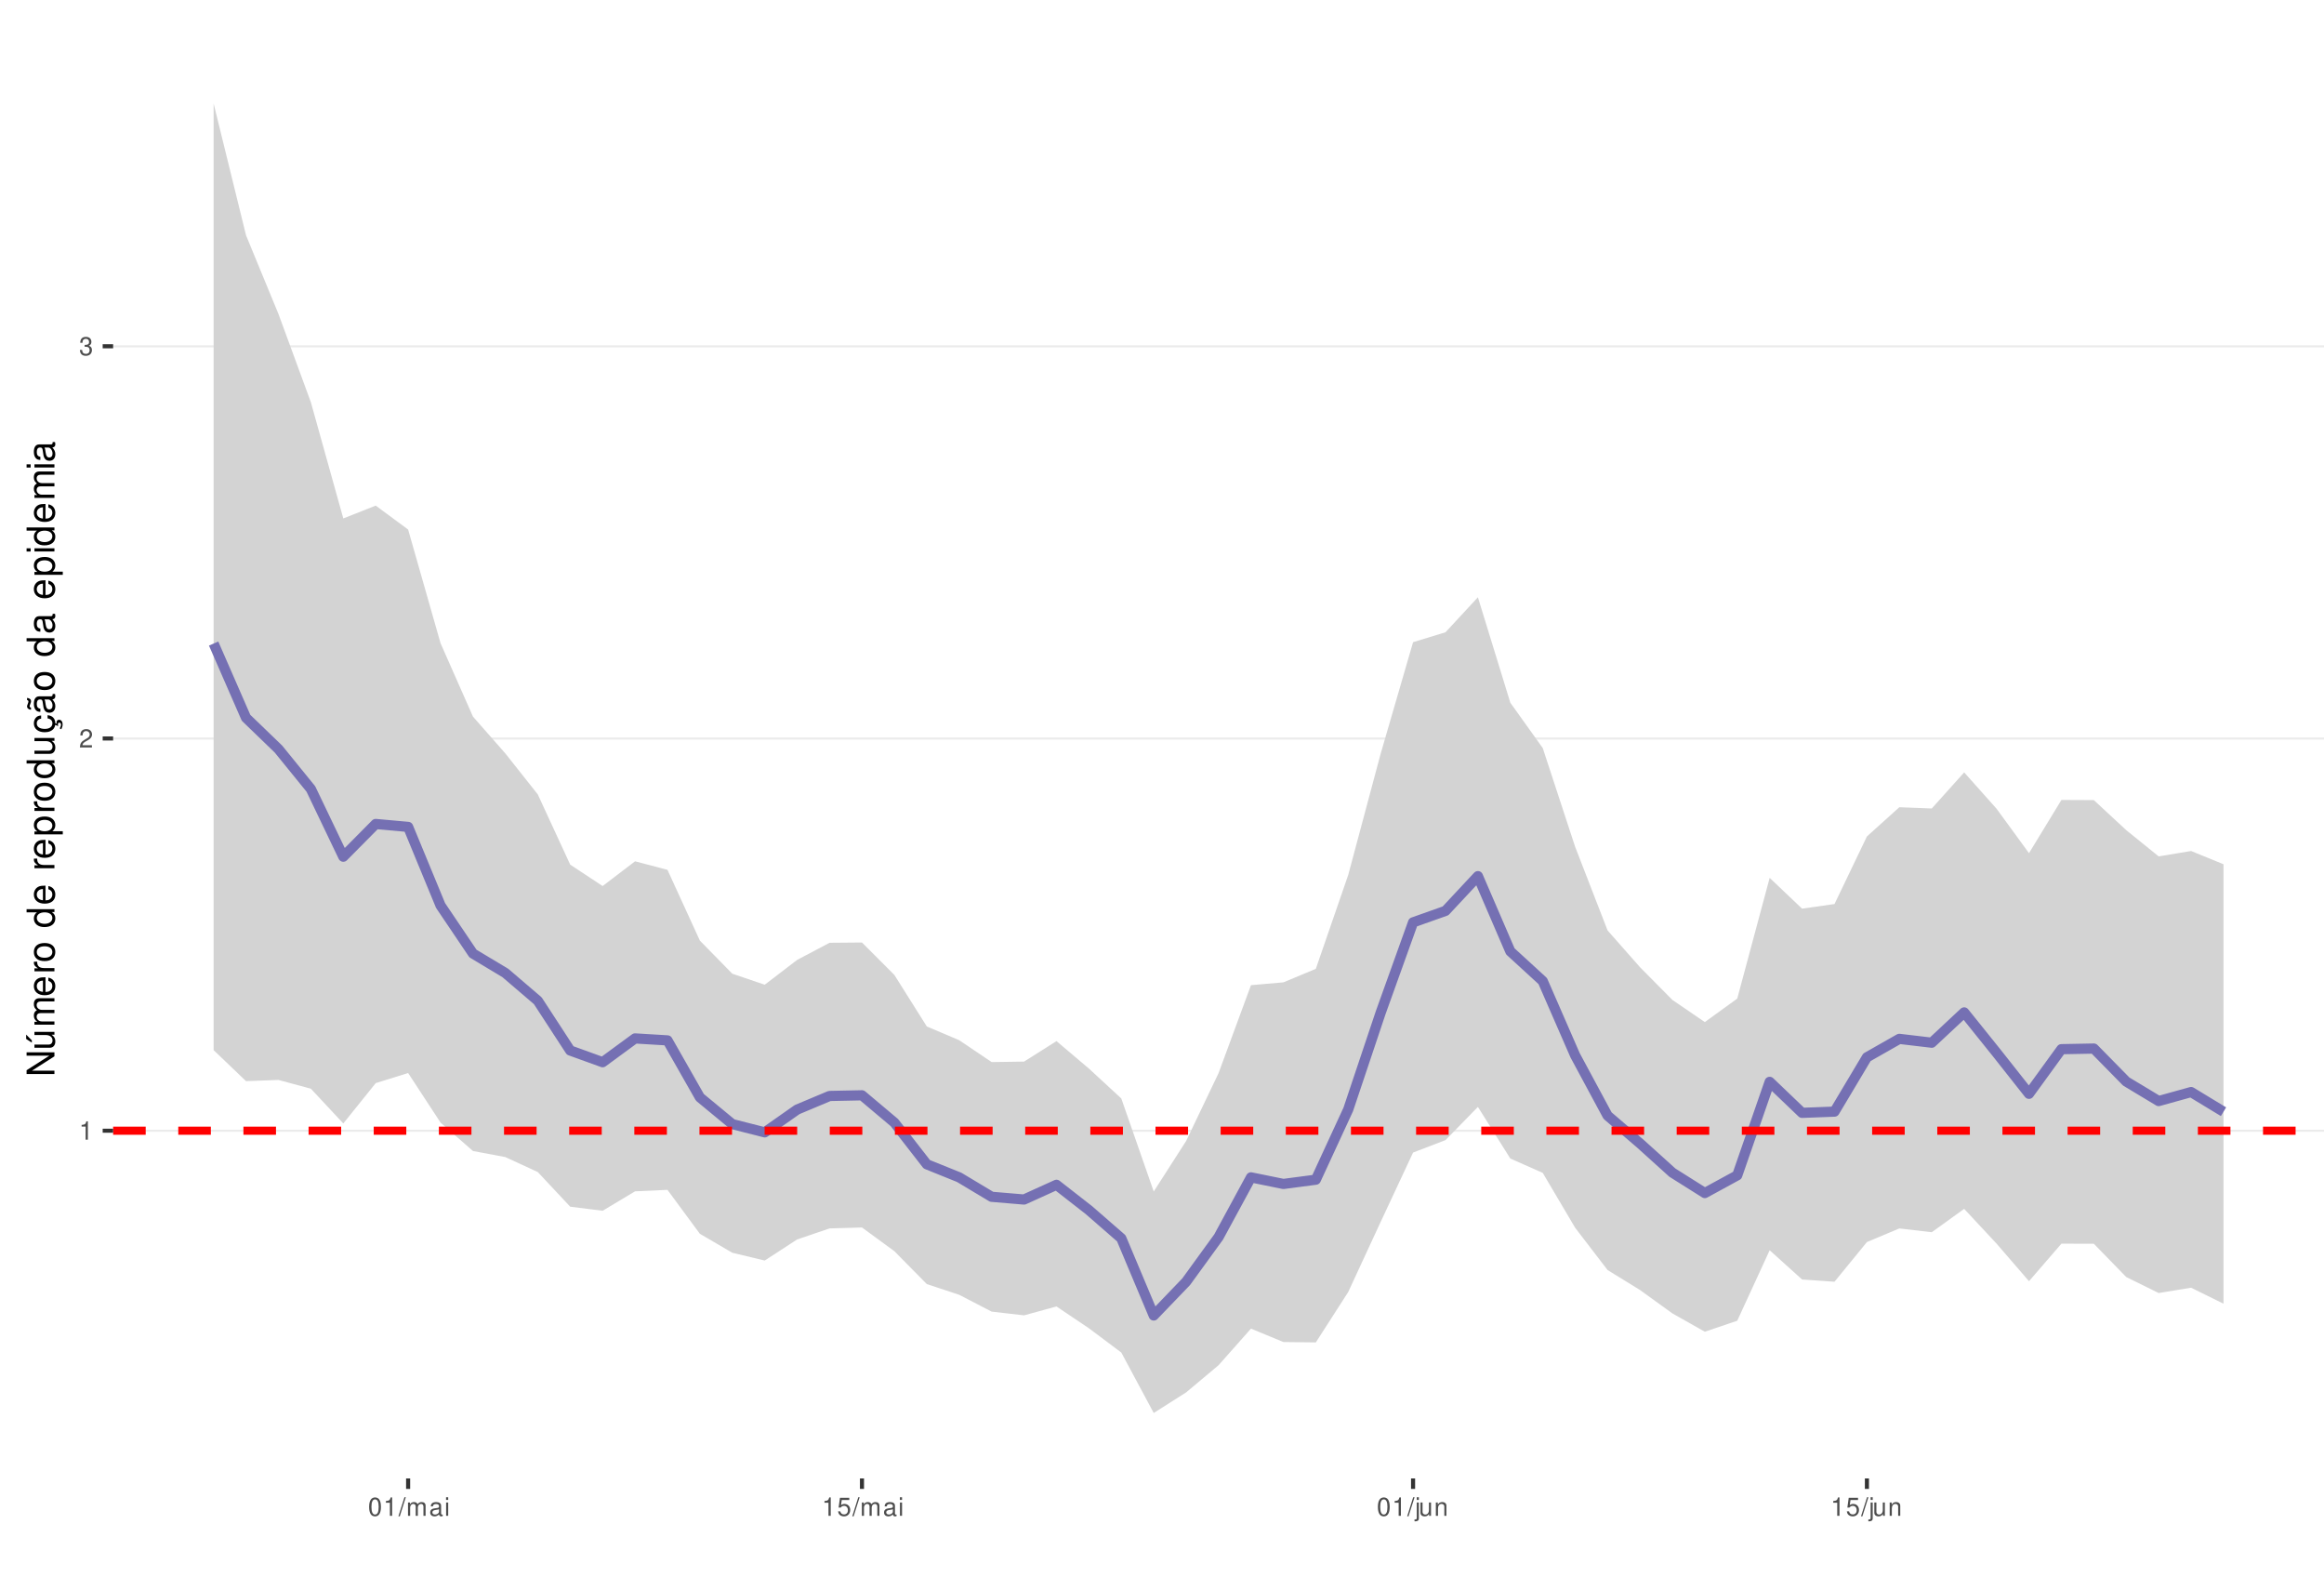
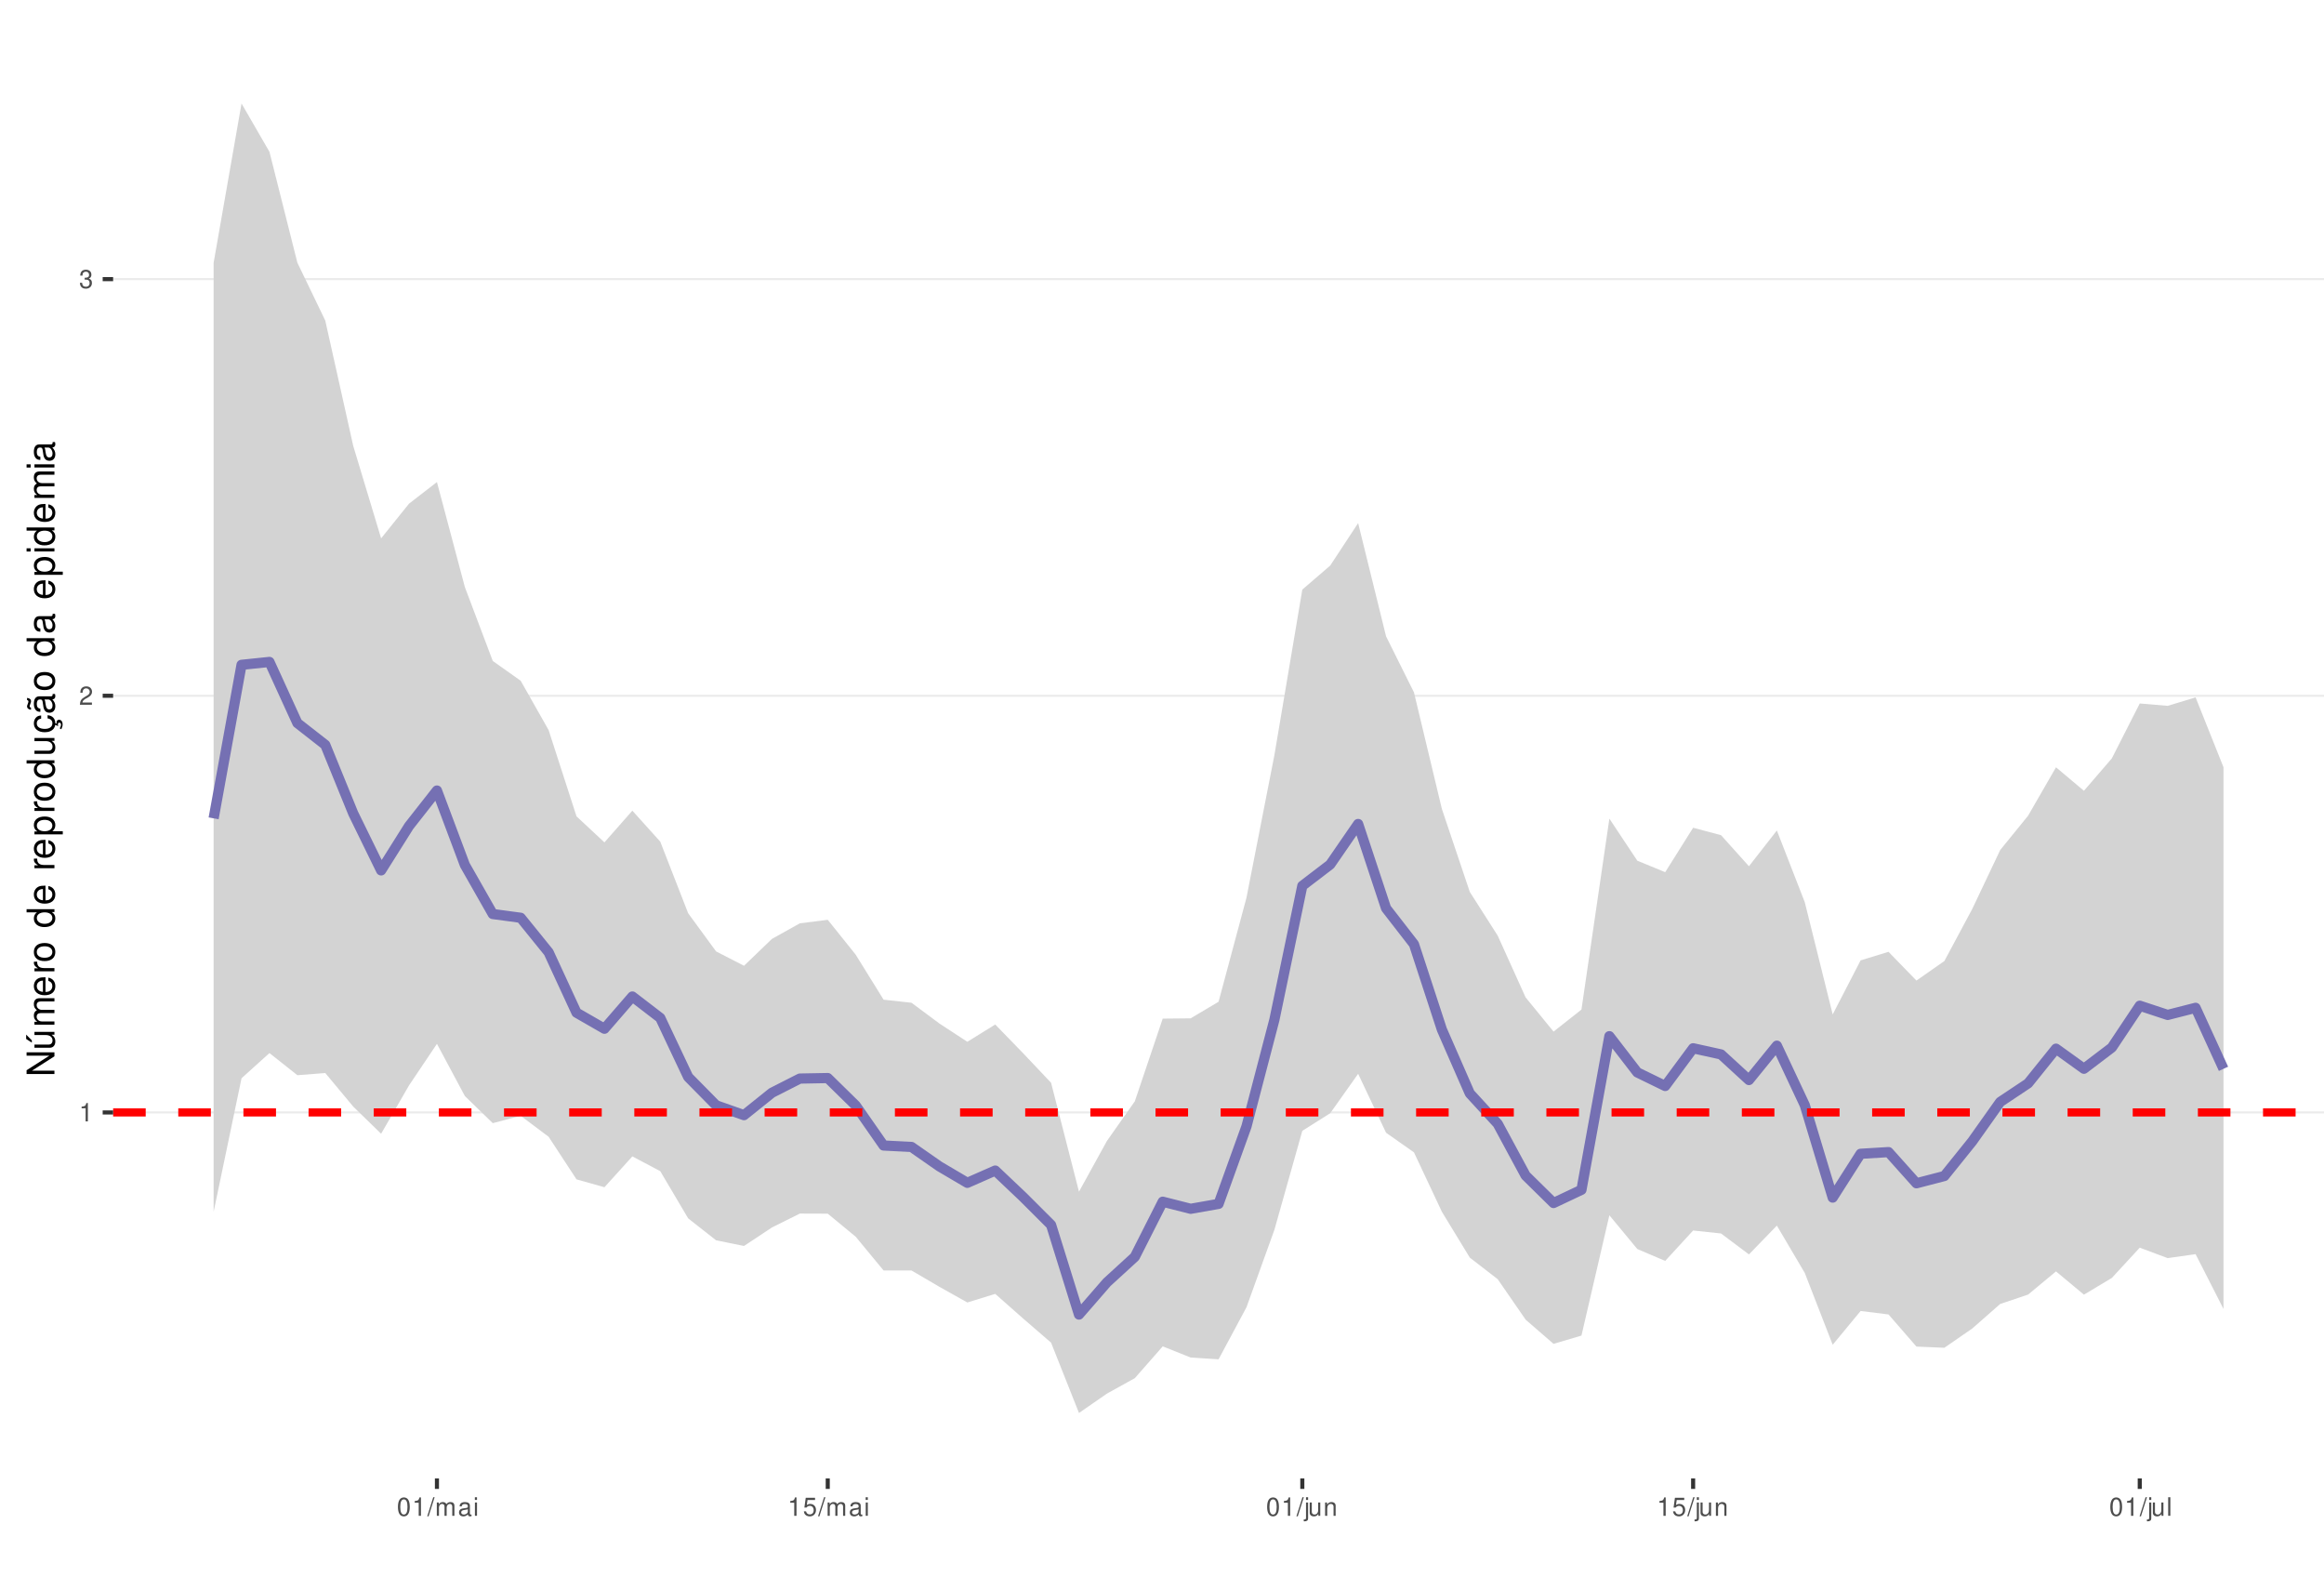
<svg xmlns="http://www.w3.org/2000/svg" xmlns:xlink="http://www.w3.org/1999/xlink" width="609pt" height="413pt" viewBox="0 0 609 413" version="1.1">
  <defs>
    <g>
      <symbol overflow="visible" id="glyph0-0">
        <path style="stroke:none;" d="" />
      </symbol>
      <symbol overflow="visible" id="glyph0-1">
        <path style="stroke:none;" d="M 1.719 -3.422 L 1.719 0 L 2.312 0 L 2.312 -4.812 L 1.922 -4.812 C 1.719 -4.078 1.578 -3.969 0.672 -3.859 L 0.672 -3.422 Z M 1.719 -3.422 " />
      </symbol>
      <symbol overflow="visible" id="glyph0-2">
        <path style="stroke:none;" d="M 3.375 -0.578 L 0.891 -0.578 C 0.938 -0.984 1.156 -1.234 1.734 -1.578 L 2.406 -1.953 C 3.062 -2.328 3.406 -2.812 3.406 -3.406 C 3.406 -3.812 3.234 -4.188 2.969 -4.438 C 2.688 -4.688 2.344 -4.812 1.891 -4.812 C 1.297 -4.812 0.844 -4.594 0.578 -4.188 C 0.422 -3.938 0.344 -3.641 0.328 -3.141 L 0.922 -3.141 C 0.938 -3.469 0.984 -3.672 1.062 -3.828 C 1.219 -4.125 1.516 -4.297 1.875 -4.297 C 2.406 -4.297 2.797 -3.906 2.797 -3.391 C 2.797 -3.016 2.578 -2.672 2.156 -2.438 L 1.547 -2.078 C 0.562 -1.516 0.281 -1.062 0.219 0 L 3.375 0 Z M 3.375 -0.578 " />
      </symbol>
      <symbol overflow="visible" id="glyph0-3">
        <path style="stroke:none;" d="M 1.469 -2.219 L 1.797 -2.219 C 2.422 -2.219 2.766 -1.922 2.766 -1.344 C 2.766 -0.734 2.406 -0.359 1.797 -0.359 C 1.156 -0.359 0.844 -0.688 0.797 -1.391 L 0.219 -1.391 C 0.234 -1.016 0.312 -0.766 0.422 -0.547 C 0.672 -0.078 1.125 0.156 1.766 0.156 C 2.75 0.156 3.375 -0.438 3.375 -1.344 C 3.375 -1.953 3.141 -2.297 2.562 -2.484 C 3.016 -2.672 3.234 -3 3.234 -3.484 C 3.234 -4.312 2.688 -4.812 1.797 -4.812 C 0.844 -4.812 0.328 -4.281 0.312 -3.266 L 0.906 -3.266 C 0.906 -3.547 0.938 -3.719 1 -3.875 C 1.141 -4.141 1.438 -4.297 1.797 -4.297 C 2.312 -4.297 2.625 -3.984 2.625 -3.469 C 2.625 -3.125 2.516 -2.922 2.25 -2.812 C 2.094 -2.75 1.875 -2.719 1.469 -2.703 Z M 1.469 -2.219 " />
      </symbol>
      <symbol overflow="visible" id="glyph0-4">
        <path style="stroke:none;" d="M 1.828 -4.812 C 1.391 -4.812 0.984 -4.609 0.75 -4.281 C 0.438 -3.859 0.281 -3.219 0.281 -2.328 C 0.281 -0.703 0.812 0.156 1.828 0.156 C 2.828 0.156 3.375 -0.703 3.375 -2.297 C 3.375 -3.219 3.234 -3.844 2.922 -4.281 C 2.672 -4.625 2.281 -4.812 1.828 -4.812 Z M 1.828 -4.297 C 2.469 -4.297 2.781 -3.641 2.781 -2.344 C 2.781 -0.969 2.469 -0.328 1.812 -0.328 C 1.203 -0.328 0.891 -1 0.891 -2.328 C 0.891 -3.641 1.203 -4.297 1.828 -4.297 Z M 1.828 -4.297 " />
      </symbol>
      <symbol overflow="visible" id="glyph0-5">
        <path style="stroke:none;" d="M 1.531 -4.859 L -0.047 0.141 L 0.312 0.141 L 1.891 -4.859 Z M 1.531 -4.859 " />
      </symbol>
      <symbol overflow="visible" id="glyph0-6">
        <path style="stroke:none;" d="M 0.469 -3.484 L 0.469 0 L 1.031 0 L 1.031 -2.188 C 1.031 -2.703 1.391 -3.109 1.844 -3.109 C 2.25 -3.109 2.484 -2.844 2.484 -2.406 L 2.484 0 L 3.047 0 L 3.047 -2.188 C 3.047 -2.703 3.422 -3.109 3.875 -3.109 C 4.266 -3.109 4.516 -2.844 4.516 -2.406 L 4.516 0 L 5.078 0 L 5.078 -2.609 C 5.078 -3.234 4.719 -3.594 4.062 -3.594 C 3.594 -3.594 3.312 -3.453 2.984 -3.062 C 2.781 -3.422 2.5 -3.594 2.047 -3.594 C 1.578 -3.594 1.266 -3.422 0.984 -3 L 0.984 -3.484 Z M 0.469 -3.484 " />
      </symbol>
      <symbol overflow="visible" id="glyph0-7">
        <path style="stroke:none;" d="M 3.562 -0.328 C 3.5 -0.312 3.469 -0.312 3.438 -0.312 C 3.25 -0.312 3.141 -0.406 3.141 -0.578 L 3.141 -2.641 C 3.141 -3.25 2.688 -3.594 1.828 -3.594 C 1.312 -3.594 0.906 -3.438 0.672 -3.188 C 0.516 -3 0.453 -2.797 0.438 -2.453 L 0.984 -2.453 C 1.031 -2.875 1.297 -3.078 1.812 -3.078 C 2.312 -3.078 2.594 -2.891 2.594 -2.562 L 2.594 -2.406 C 2.578 -2.172 2.469 -2.078 2.016 -2.031 C 1.219 -1.922 1.109 -1.891 0.891 -1.812 C 0.484 -1.641 0.281 -1.328 0.281 -0.875 C 0.281 -0.25 0.719 0.156 1.422 0.156 C 1.859 0.156 2.219 0 2.609 -0.359 C 2.656 0 2.828 0.156 3.188 0.156 C 3.297 0.156 3.375 0.141 3.562 0.094 Z M 2.594 -1.094 C 2.594 -0.906 2.531 -0.797 2.375 -0.641 C 2.141 -0.438 1.875 -0.328 1.547 -0.328 C 1.109 -0.328 0.859 -0.547 0.859 -0.891 C 0.859 -1.266 1.094 -1.438 1.703 -1.531 C 2.297 -1.609 2.406 -1.641 2.594 -1.719 Z M 2.594 -1.094 " />
      </symbol>
      <symbol overflow="visible" id="glyph0-8">
        <path style="stroke:none;" d="M 1 -3.484 L 0.453 -3.484 L 0.453 0 L 1 0 Z M 1 -4.859 L 0.438 -4.859 L 0.438 -4.156 L 1 -4.156 Z M 1 -4.859 " />
      </symbol>
      <symbol overflow="visible" id="glyph0-9">
        <path style="stroke:none;" d="M 3.172 -4.719 L 0.734 -4.719 L 0.375 -2.156 L 0.922 -2.156 C 1.188 -2.469 1.422 -2.594 1.797 -2.594 C 2.422 -2.594 2.812 -2.156 2.812 -1.453 C 2.812 -0.781 2.422 -0.359 1.781 -0.359 C 1.266 -0.359 0.953 -0.625 0.812 -1.156 L 0.234 -1.156 C 0.312 -0.766 0.375 -0.578 0.516 -0.406 C 0.781 -0.047 1.266 0.156 1.797 0.156 C 2.75 0.156 3.422 -0.547 3.422 -1.531 C 3.422 -2.469 2.797 -3.109 1.891 -3.109 C 1.562 -3.109 1.297 -3.016 1.016 -2.828 L 1.203 -4.141 L 3.172 -4.141 Z M 3.172 -4.719 " />
      </symbol>
      <symbol overflow="visible" id="glyph0-10">
        <path style="stroke:none;" d="M 0.469 -3.484 L 0.469 0.5 C 0.469 0.859 0.359 0.969 0.016 0.969 C -0.031 0.969 -0.047 0.969 -0.125 0.953 L -0.125 1.438 C -0.047 1.438 -0.016 1.453 0.062 1.453 C 0.688 1.453 1.016 1.203 1.016 0.719 L 1.016 -3.484 Z M 1.016 -4.859 L 0.469 -4.859 L 0.469 -4.156 L 1.016 -4.156 Z M 1.016 -4.859 " />
      </symbol>
      <symbol overflow="visible" id="glyph0-11">
        <path style="stroke:none;" d="M 3.203 0 L 3.203 -3.484 L 2.656 -3.484 L 2.656 -1.516 C 2.656 -0.797 2.281 -0.328 1.703 -0.328 C 1.266 -0.328 0.984 -0.594 0.984 -1.016 L 0.984 -3.484 L 0.438 -3.484 L 0.438 -0.797 C 0.438 -0.219 0.859 0.156 1.547 0.156 C 2.062 0.156 2.391 -0.031 2.703 -0.484 L 2.703 0 Z M 3.203 0 " />
      </symbol>
      <symbol overflow="visible" id="glyph0-12">
        <path style="stroke:none;" d="M 0.469 -3.484 L 0.469 0 L 1.031 0 L 1.031 -1.922 C 1.031 -2.641 1.391 -3.109 1.969 -3.109 C 2.406 -3.109 2.688 -2.828 2.688 -2.422 L 2.688 0 L 3.234 0 L 3.234 -2.641 C 3.234 -3.219 2.812 -3.594 2.141 -3.594 C 1.625 -3.594 1.281 -3.391 0.984 -2.906 L 0.984 -3.484 Z M 0.469 -3.484 " />
      </symbol>
+       <symbol overflow="visible" id="glyph0-13">
+         <path style="stroke:none;" d="M 1.016 -4.859 L 0.453 -4.859 L 0.453 0 L 1.016 0 Z M 1.016 -4.859 " />
+       </symbol>
      <symbol overflow="visible" id="glyph1-0">
        <path style="stroke:none;" d="" />
      </symbol>
      <symbol overflow="visible" id="glyph1-1">
        <path style="stroke:none;" d="M -7.297 -6.453 L -7.297 -5.578 L -1.328 -5.578 L -7.297 -1.766 L -7.297 -0.766 L 0 -0.766 L 0 -1.641 L -5.906 -1.641 L 0 -5.406 L 0 -6.453 Z M -7.297 -6.453 " />
      </symbol>
      <symbol overflow="visible" id="glyph1-2">
        <path style="stroke:none;" d="M 0 -4.812 L -5.234 -4.812 L -5.234 -3.984 L -2.266 -3.984 C -1.203 -3.984 -0.5 -3.438 -0.5 -2.562 C -0.5 -1.906 -0.906 -1.484 -1.531 -1.484 L -5.234 -1.484 L -5.234 -0.656 L -1.203 -0.656 C -0.328 -0.656 0.234 -1.297 0.234 -2.312 C 0.234 -3.094 -0.047 -3.578 -0.734 -4.062 L 0 -4.062 Z M -7.406 -2.953 L -5.922 -2 L -5.922 -2.594 L -7.406 -4.094 Z M -7.406 -2.953 " />
      </symbol>
      <symbol overflow="visible" id="glyph1-3">
        <path style="stroke:none;" d="M -5.234 -0.703 L 0 -0.703 L 0 -1.547 L -3.297 -1.547 C -4.047 -1.547 -4.656 -2.094 -4.656 -2.766 C -4.656 -3.391 -4.281 -3.734 -3.609 -3.734 L 0 -3.734 L 0 -4.578 L -3.297 -4.578 C -4.047 -4.578 -4.656 -5.125 -4.656 -5.812 C -4.656 -6.422 -4.266 -6.781 -3.609 -6.781 L 0 -6.781 L 0 -7.625 L -3.938 -7.625 C -4.875 -7.625 -5.391 -7.078 -5.391 -6.094 C -5.391 -5.406 -5.188 -4.984 -4.594 -4.484 C -5.156 -4.188 -5.391 -3.766 -5.391 -3.078 C -5.391 -2.375 -5.125 -1.906 -4.5 -1.469 L -5.234 -1.469 Z M -5.234 -0.703 " />
      </symbol>
      <symbol overflow="visible" id="glyph1-4">
        <path style="stroke:none;" d="M -2.344 -5.125 C -3.141 -5.125 -3.625 -5.062 -4.016 -4.922 C -4.875 -4.578 -5.391 -3.781 -5.391 -2.797 C -5.391 -1.344 -4.281 -0.406 -2.547 -0.406 C -0.812 -0.406 0.234 -1.297 0.234 -2.781 C 0.234 -3.984 -0.453 -4.812 -1.594 -5.016 L -1.594 -4.188 C -0.906 -3.953 -0.547 -3.484 -0.547 -2.812 C -0.547 -2.281 -0.781 -1.828 -1.219 -1.547 C -1.516 -1.344 -1.812 -1.281 -2.344 -1.266 Z M -3.016 -1.297 C -3.984 -1.359 -4.625 -1.953 -4.625 -2.797 C -4.625 -3.641 -3.953 -4.234 -3.016 -4.234 Z M -3.016 -1.297 " />
      </symbol>
      <symbol overflow="visible" id="glyph1-5">
        <path style="stroke:none;" d="M -5.234 -0.688 L 0 -0.688 L 0 -1.531 L -2.719 -1.531 C -3.984 -1.547 -4.547 -2.062 -4.516 -3.203 L -5.359 -3.203 C -5.375 -3.062 -5.391 -2.984 -5.391 -2.891 C -5.391 -2.344 -5.062 -1.938 -4.297 -1.453 L -5.234 -1.453 Z M -5.234 -0.688 " />
      </symbol>
      <symbol overflow="visible" id="glyph1-6">
        <path style="stroke:none;" d="M -5.391 -2.719 C -5.391 -1.234 -4.344 -0.359 -2.578 -0.359 C -0.812 -0.359 0.234 -1.234 0.234 -2.734 C 0.234 -4.203 -0.812 -5.094 -2.547 -5.094 C -4.359 -5.094 -5.391 -4.234 -5.391 -2.719 Z M -4.625 -2.734 C -4.625 -3.672 -3.844 -4.234 -2.547 -4.234 C -1.312 -4.234 -0.547 -3.656 -0.547 -2.734 C -0.547 -1.797 -1.312 -1.234 -2.578 -1.234 C -3.844 -1.234 -4.625 -1.797 -4.625 -2.734 Z M -4.625 -2.734 " />
      </symbol>
      <symbol overflow="visible" id="glyph1-7">
        <path style="stroke:none;" d="" />
      </symbol>
      <symbol overflow="visible" id="glyph1-8">
        <path style="stroke:none;" d="M -7.297 -4.953 L -7.297 -4.125 L -4.578 -4.125 C -5.109 -3.766 -5.391 -3.203 -5.391 -2.516 C -5.391 -1.156 -4.297 -0.266 -2.625 -0.266 C -0.859 -0.266 0.234 -1.125 0.234 -2.547 C 0.234 -3.266 -0.047 -3.766 -0.688 -4.203 L 0 -4.203 L 0 -4.953 Z M -4.609 -2.656 C -4.609 -3.547 -3.812 -4.125 -2.562 -4.125 C -1.344 -4.125 -0.547 -3.547 -0.547 -2.656 C -0.547 -1.734 -1.359 -1.125 -2.578 -1.125 C -3.797 -1.125 -4.609 -1.734 -4.609 -2.656 Z M -4.609 -2.656 " />
      </symbol>
      <symbol overflow="visible" id="glyph1-9">
        <path style="stroke:none;" d="M 2.188 -0.547 L 2.188 -1.375 L -0.547 -1.375 C -0.016 -1.812 0.234 -2.312 0.234 -2.984 C 0.234 -4.344 -0.859 -5.234 -2.531 -5.234 C -4.297 -5.234 -5.391 -4.375 -5.391 -2.984 C -5.391 -2.266 -5.062 -1.703 -4.453 -1.312 L -5.234 -1.312 L -5.234 -0.547 Z M -4.609 -2.844 C -4.609 -3.766 -3.797 -4.359 -2.547 -4.359 C -1.359 -4.359 -0.547 -3.75 -0.547 -2.844 C -0.547 -1.953 -1.344 -1.375 -2.578 -1.375 C -3.812 -1.375 -4.609 -1.953 -4.609 -2.844 Z M -4.609 -2.844 " />
      </symbol>
      <symbol overflow="visible" id="glyph1-10">
        <path style="stroke:none;" d="M 0 -4.812 L -5.234 -4.812 L -5.234 -3.984 L -2.266 -3.984 C -1.203 -3.984 -0.5 -3.438 -0.5 -2.562 C -0.5 -1.906 -0.906 -1.484 -1.531 -1.484 L -5.234 -1.484 L -5.234 -0.656 L -1.203 -0.656 C -0.328 -0.656 0.234 -1.297 0.234 -2.312 C 0.234 -3.094 -0.047 -3.578 -0.734 -4.062 L 0 -4.062 Z M 0 -4.812 " />
      </symbol>
      <symbol overflow="visible" id="glyph1-11">
        <path style="stroke:none;" d="M 0.234 -2.641 C 0.234 -3.875 -0.547 -4.703 -1.797 -4.766 L -1.797 -3.938 C -0.953 -3.797 -0.531 -3.359 -0.531 -2.656 C -0.531 -1.734 -1.281 -1.188 -2.516 -1.188 C -3.844 -1.188 -4.625 -1.719 -4.625 -2.625 C -4.625 -3.328 -4.203 -3.766 -3.484 -3.875 L -3.484 -4.703 C -3.984 -4.672 -4.312 -4.562 -4.609 -4.359 C -5.094 -4 -5.391 -3.375 -5.391 -2.641 C -5.391 -1.219 -4.266 -0.312 -2.531 -0.312 C -1.469 -0.312 -0.625 -0.672 -0.156 -1.312 C 0.047 -1.594 0.125 -1.812 0.203 -2.25 L 0.922 -1.938 L 0.984 -2.062 C 0.938 -2.188 0.906 -2.25 0.906 -2.375 C 0.906 -2.656 1.047 -2.828 1.281 -2.828 C 1.547 -2.828 1.734 -2.594 1.734 -2.297 C 1.734 -2.031 1.672 -1.844 1.438 -1.406 L 1.406 -1.312 L 1.812 -1.094 C 2.078 -1.75 2.141 -1.953 2.141 -2.344 C 2.141 -3.109 1.781 -3.578 1.203 -3.578 C 0.781 -3.578 0.547 -3.297 0.547 -2.797 C 0.547 -2.703 0.547 -2.641 0.562 -2.516 Z M 0.234 -2.641 " />
      </symbol>
      <symbol overflow="visible" id="glyph1-12">
        <path style="stroke:none;" d="M -0.484 -5.344 C -0.469 -5.266 -0.469 -5.219 -0.469 -5.172 C -0.469 -4.875 -0.625 -4.719 -0.875 -4.719 L -3.953 -4.719 C -4.891 -4.719 -5.391 -4.047 -5.391 -2.75 C -5.391 -1.984 -5.172 -1.375 -4.781 -1.016 C -4.516 -0.766 -4.203 -0.672 -3.688 -0.656 L -3.688 -1.484 C -4.328 -1.562 -4.625 -1.938 -4.625 -2.719 C -4.625 -3.484 -4.344 -3.891 -3.844 -3.891 L -3.625 -3.891 C -3.266 -3.875 -3.125 -3.703 -3.047 -3.016 C -2.891 -1.844 -2.844 -1.656 -2.719 -1.344 C -2.453 -0.734 -2 -0.422 -1.312 -0.422 C -0.375 -0.422 0.234 -1.078 0.234 -2.141 C 0.234 -2.797 0 -3.328 -0.547 -3.922 C 0 -3.984 0.234 -4.234 0.234 -4.781 C 0.234 -4.953 0.203 -5.062 0.141 -5.344 Z M -1.656 -3.891 C -1.375 -3.891 -1.203 -3.812 -0.969 -3.562 C -0.656 -3.219 -0.5 -2.812 -0.5 -2.312 C -0.5 -1.672 -0.812 -1.297 -1.344 -1.297 C -1.891 -1.297 -2.172 -1.656 -2.297 -2.547 C -2.422 -3.438 -2.453 -3.609 -2.594 -3.891 Z M -7.172 -3.75 C -6.922 -3.672 -6.812 -3.547 -6.812 -3.375 C -6.812 -3.25 -6.875 -2.984 -6.984 -2.734 C -7.156 -2.312 -7.172 -2.25 -7.172 -2.047 C -7.172 -1.594 -6.797 -1.297 -6.141 -1.188 L -6.141 -1.766 C -6.375 -1.812 -6.5 -1.938 -6.5 -2.094 C -6.5 -2.203 -6.469 -2.344 -6.375 -2.578 C -6.156 -3.156 -6.125 -3.234 -6.125 -3.438 C -6.125 -3.922 -6.484 -4.219 -7.172 -4.312 Z M -7.172 -3.75 " />
      </symbol>
      <symbol overflow="visible" id="glyph1-13">
        <path style="stroke:none;" d="M -0.484 -5.344 C -0.469 -5.266 -0.469 -5.219 -0.469 -5.172 C -0.469 -4.875 -0.625 -4.719 -0.875 -4.719 L -3.953 -4.719 C -4.891 -4.719 -5.391 -4.047 -5.391 -2.75 C -5.391 -1.984 -5.172 -1.375 -4.781 -1.016 C -4.516 -0.766 -4.203 -0.672 -3.688 -0.656 L -3.688 -1.484 C -4.328 -1.562 -4.625 -1.938 -4.625 -2.719 C -4.625 -3.484 -4.344 -3.891 -3.844 -3.891 L -3.625 -3.891 C -3.266 -3.875 -3.125 -3.703 -3.047 -3.016 C -2.891 -1.844 -2.844 -1.656 -2.719 -1.344 C -2.453 -0.734 -2 -0.422 -1.312 -0.422 C -0.375 -0.422 0.234 -1.078 0.234 -2.141 C 0.234 -2.797 0 -3.328 -0.547 -3.922 C 0 -3.984 0.234 -4.234 0.234 -4.781 C 0.234 -4.953 0.203 -5.062 0.141 -5.344 Z M -1.656 -3.891 C -1.375 -3.891 -1.203 -3.812 -0.969 -3.562 C -0.656 -3.219 -0.5 -2.812 -0.5 -2.312 C -0.5 -1.672 -0.812 -1.297 -1.344 -1.297 C -1.891 -1.297 -2.172 -1.656 -2.297 -2.547 C -2.422 -3.438 -2.453 -3.609 -2.594 -3.891 Z M -1.656 -3.891 " />
      </symbol>
      <symbol overflow="visible" id="glyph1-14">
        <path style="stroke:none;" d="M -5.234 -1.5 L -5.234 -0.672 L 0 -0.672 L 0 -1.5 Z M -7.297 -1.5 L -7.297 -0.656 L -6.234 -0.656 L -6.234 -1.5 Z M -7.297 -1.5 " />
      </symbol>
    </g>
    <clipPath id="clip1">
      <path d="M 29.645 9.961 L 609 9.961 L 609 387.328 L 29.645 387.328 Z M 29.645 9.961 " />
    </clipPath>
    <clipPath id="clip2">
-       <path d="M 29.645 295 L 609 295 L 609 297 L 29.645 297 Z M 29.645 295 " />
+       <path d="M 29.645 291 L 609 291 L 609 292 L 29.645 292 Z M 29.645 291 " />
    </clipPath>
    <clipPath id="clip3">
-       <path d="M 29.645 193 L 609 193 L 609 194 L 29.645 194 Z M 29.645 193 " />
+       <path d="M 29.645 182 L 609 182 L 609 183 L 29.645 183 Z M 29.645 182 " />
    </clipPath>
    <clipPath id="clip4">
-       <path d="M 29.645 90 L 609 90 L 609 91 L 29.645 91 Z M 29.645 90 " />
+       <path d="M 29.645 72 L 609 72 L 609 74 L 29.645 74 Z M 29.645 72 " />
    </clipPath>
    <clipPath id="clip5">
-       <path d="M 29.645 295 L 609 295 L 609 298 L 29.645 298 Z M 29.645 295 " />
+       <path d="M 29.645 290 L 609 290 L 609 293 L 29.645 293 Z M 29.645 290 " />
    </clipPath>
  </defs>
  <g id="surface157">
    <rect x="0" y="0" width="609" height="413" style="fill:rgb(100%,100%,100%);fill-opacity:1;stroke:none;" />
    <rect x="0" y="0" width="609" height="413" style="fill:rgb(100%,100%,100%);fill-opacity:1;stroke:none;" />
    <path style="fill:none;stroke-width:1.067;stroke-linecap:round;stroke-linejoin:round;stroke:rgb(100%,100%,100%);stroke-opacity:1;stroke-miterlimit:10;" d="M 0 413 L 609 413 L 609 0 L 0 0 Z M 0 413 " />
    <g clip-path="url(#clip1)" clip-rule="nonzero">
      <path style=" stroke:none;fill-rule:nonzero;fill:rgb(100%,100%,100%);fill-opacity:1;" d="M 29.645 387.328 L 609 387.328 L 609 9.961 L 29.645 9.961 Z M 29.645 387.328 " />
    </g>
    <g clip-path="url(#clip2)" clip-rule="nonzero">
-       <path style="fill:none;stroke-width:0.533;stroke-linecap:butt;stroke-linejoin:round;stroke:rgb(92.157%,92.157%,92.157%);stroke-opacity:1;stroke-miterlimit:10;" d="M 29.645 296.227 L 609 296.227 " />
+       <path style="fill:none;stroke-width:0.533;stroke-linecap:butt;stroke-linejoin:round;stroke:rgb(92.157%,92.157%,92.157%);stroke-opacity:1;stroke-miterlimit:10;" d="M 29.645 291.438 L 609 291.438 " />
    </g>
    <g clip-path="url(#clip3)" clip-rule="nonzero">
-       <path style="fill:none;stroke-width:0.533;stroke-linecap:butt;stroke-linejoin:round;stroke:rgb(92.157%,92.157%,92.157%);stroke-opacity:1;stroke-miterlimit:10;" d="M 29.645 193.473 L 609 193.473 " />
+       <path style="fill:none;stroke-width:0.533;stroke-linecap:butt;stroke-linejoin:round;stroke:rgb(92.157%,92.157%,92.157%);stroke-opacity:1;stroke-miterlimit:10;" d="M 29.645 182.281 L 609 182.281 " />
    </g>
    <g clip-path="url(#clip4)" clip-rule="nonzero">
-       <path style="fill:none;stroke-width:0.533;stroke-linecap:butt;stroke-linejoin:round;stroke:rgb(92.157%,92.157%,92.157%);stroke-opacity:1;stroke-miterlimit:10;" d="M 29.645 90.719 L 609 90.719 " />
-     </g>
-     <path style=" stroke:none;fill-rule:nonzero;fill:rgb(82.745%,82.745%,82.745%);fill-opacity:1;" d="M 55.98 27.117 L 64.473 61.648 L 72.969 82.25 L 81.465 105.387 L 89.961 135.82 L 98.453 132.461 L 106.949 138.73 L 115.445 168.516 L 123.938 187.734 L 132.434 197.398 L 140.93 208.129 L 149.422 226.52 L 157.918 232.125 L 166.414 225.648 L 174.91 227.879 L 183.402 246.426 L 191.898 255.094 L 200.395 257.98 L 208.887 251.48 L 217.383 246.992 L 225.879 246.922 L 234.375 255.422 L 242.867 268.914 L 251.363 272.52 L 259.859 278.246 L 268.352 278.121 L 276.848 272.75 L 285.344 279.941 L 293.836 287.781 L 302.332 312.152 L 310.828 298.91 L 319.324 281.133 L 327.816 258.098 L 336.312 257.359 L 344.809 253.816 L 353.301 229.219 L 361.797 197.465 L 370.293 168.238 L 378.789 165.641 L 387.281 156.477 L 395.777 184.094 L 404.273 195.973 L 412.766 221.859 L 421.262 243.758 L 429.758 253.391 L 438.25 261.965 L 446.746 267.766 L 455.242 261.613 L 463.738 229.98 L 472.23 238.051 L 480.727 236.84 L 489.223 219.133 L 497.715 211.48 L 506.211 211.809 L 514.707 202.352 L 523.199 211.875 L 531.695 223.512 L 540.191 209.574 L 548.688 209.613 L 557.18 217.488 L 565.676 224.359 L 574.172 222.945 L 582.664 226.418 L 582.664 341.543 L 574.172 337.359 L 565.676 338.75 L 557.18 334.562 L 548.688 325.844 L 540.191 325.824 L 531.695 335.648 L 523.199 325.816 L 514.707 316.699 L 506.211 322.82 L 497.715 321.828 L 489.223 325.395 L 480.727 335.789 L 472.23 335.203 L 463.738 327.543 L 455.242 346.008 L 446.746 348.887 L 438.25 344.09 L 429.758 337.957 L 421.262 332.727 L 412.766 321.656 L 404.273 307.273 L 395.777 303.516 L 387.281 289.988 L 378.789 298.691 L 370.293 301.949 L 361.797 320.121 L 353.301 338.477 L 344.809 351.688 L 336.312 351.586 L 327.816 348.078 L 319.324 357.656 L 310.828 364.781 L 302.332 370.176 L 293.836 354.34 L 285.344 347.98 L 276.848 342.266 L 268.352 344.598 L 259.859 343.621 L 251.363 339.215 L 242.867 336.406 L 234.375 327.793 L 225.879 321.578 L 217.383 321.824 L 208.887 324.715 L 200.395 330.238 L 191.898 328.199 L 183.402 323.234 L 174.91 311.719 L 166.414 312.105 L 157.918 317.195 L 149.422 316.133 L 140.93 307.059 L 132.434 303.137 L 123.938 301.543 L 115.445 294.102 L 106.949 281.113 L 98.453 283.758 L 89.961 294.328 L 81.465 285.223 L 72.969 282.926 L 64.473 283.238 L 55.98 275.117 Z M 55.98 27.117 " />
-     <path style="fill:none;stroke-width:2.667;stroke-linecap:butt;stroke-linejoin:round;stroke:rgb(45.882%,43.922%,70.196%);stroke-opacity:1;stroke-miterlimit:10;" d="M 55.98 168.598 L 64.473 188.047 L 72.969 196.242 L 81.465 206.703 L 89.961 224.438 L 98.453 215.867 L 106.949 216.637 L 115.445 237.219 L 123.938 249.809 L 132.434 254.91 L 140.93 262.18 L 149.422 275.211 L 157.918 278.281 L 166.414 272.047 L 174.91 272.562 L 183.402 287.484 L 191.898 294.496 L 200.395 296.656 L 208.887 290.691 L 217.383 287.125 L 225.879 286.949 L 234.375 294.098 L 242.867 305.023 L 251.363 308.449 L 259.859 313.539 L 268.352 314.254 L 276.848 310.398 L 285.344 317.027 L 293.836 324.422 L 302.332 344.633 L 310.828 335.793 L 319.324 324.094 L 327.816 308.449 L 336.312 310.176 L 344.809 309.055 L 353.301 290.664 L 361.797 265.316 L 370.293 241.645 L 378.789 238.633 L 387.281 229.535 L 395.777 249.234 L 404.273 257.02 L 412.766 276.492 L 421.262 292.27 L 429.758 299.543 L 438.25 307.211 L 446.746 312.559 L 455.242 307.922 L 463.738 283.426 L 472.23 291.547 L 480.727 291.227 L 489.223 276.992 L 497.715 272.164 L 506.211 273.172 L 514.707 265.234 L 523.199 275.801 L 531.695 286.559 L 540.191 274.863 L 548.688 274.703 L 557.18 283.348 L 565.676 288.457 L 574.172 286.098 L 582.664 291.25 " />
+       <path style="fill:none;stroke-width:0.533;stroke-linecap:butt;stroke-linejoin:round;stroke:rgb(92.157%,92.157%,92.157%);stroke-opacity:1;stroke-miterlimit:10;" d="M 29.645 73.125 L 609 73.125 " />
+     </g>
+     <path style=" stroke:none;fill-rule:nonzero;fill:rgb(82.745%,82.745%,82.745%);fill-opacity:1;" d="M 55.98 68.848 L 63.293 27.117 L 70.609 39.77 L 77.926 68.824 L 85.238 83.984 L 92.555 116.785 L 99.871 141.039 L 107.184 131.949 L 114.5 126.289 L 121.816 153.805 L 129.129 173.16 L 136.445 178.344 L 143.762 191.262 L 151.074 213.871 L 158.391 220.684 L 165.707 212.379 L 173.02 220.496 L 180.336 239.266 L 187.652 249.254 L 194.965 253.012 L 202.281 245.98 L 209.598 241.891 L 216.91 240.973 L 224.227 250.098 L 231.543 261.898 L 238.855 262.703 L 246.172 268.145 L 253.488 272.93 L 260.801 268.402 L 268.117 275.938 L 275.434 283.668 L 282.746 312.199 L 290.062 298.922 L 297.379 288.52 L 304.691 266.859 L 312.008 266.785 L 319.324 262.441 L 326.637 235.18 L 333.953 197.836 L 341.27 154.461 L 348.582 148.168 L 355.898 137.043 L 363.215 166.711 L 370.527 181.391 L 377.844 211.938 L 385.16 233.668 L 392.473 245.125 L 399.789 261.309 L 407.105 270.262 L 414.418 264.492 L 421.734 214.469 L 429.051 225.484 L 436.363 228.496 L 443.68 216.855 L 450.992 218.797 L 458.309 226.941 L 465.625 217.57 L 472.938 236.359 L 480.254 265.758 L 487.57 251.602 L 494.883 249.359 L 502.199 256.891 L 509.516 251.777 L 516.828 238.121 L 524.145 222.699 L 531.461 213.695 L 538.773 201.016 L 546.09 207.172 L 553.406 198.676 L 560.719 184.297 L 568.035 184.918 L 575.352 182.699 L 582.664 201.004 L 582.664 342.918 L 575.352 328.566 L 568.035 329.605 L 560.719 326.867 L 553.406 334.793 L 546.09 339.176 L 538.773 333.082 L 531.461 339.156 L 524.145 341.617 L 516.828 348.043 L 509.516 353.09 L 502.199 352.781 L 494.883 344.363 L 487.57 343.453 L 480.254 352.301 L 472.938 333.488 L 465.625 321.086 L 458.309 328.633 L 450.992 323.148 L 443.68 322.367 L 436.363 330.336 L 429.051 327.219 L 421.734 318.383 L 414.418 349.898 L 407.105 352.062 L 399.789 345.727 L 392.473 335.125 L 385.16 329.473 L 377.844 317.461 L 370.527 301.898 L 363.215 296.758 L 355.898 281.32 L 348.582 291.641 L 341.27 296.258 L 333.953 322.191 L 326.637 342.48 L 319.324 356.113 L 312.008 355.652 L 304.691 352.723 L 297.379 361.051 L 290.062 365.105 L 282.746 370.176 L 275.434 351.754 L 268.117 345.434 L 260.801 338.973 L 253.488 341.227 L 246.172 337.121 L 238.855 332.84 L 231.543 332.84 L 224.227 323.992 L 216.91 317.961 L 209.598 317.934 L 202.281 321.578 L 194.965 326.422 L 187.652 324.938 L 180.336 319.195 L 173.02 306.828 L 165.707 302.949 L 158.391 311.035 L 151.074 308.973 L 143.762 297.809 L 136.445 292.316 L 129.129 294.246 L 121.816 287.141 L 114.5 273.465 L 107.184 284.355 L 99.871 297.02 L 92.555 289.898 L 85.238 281.113 L 77.926 281.684 L 70.609 275.883 L 63.293 282.484 L 55.98 317.469 Z M 55.98 68.848 " />
+     <path style="fill:none;stroke-width:2.667;stroke-linecap:butt;stroke-linejoin:round;stroke:rgb(45.882%,43.922%,70.196%);stroke-opacity:1;stroke-miterlimit:10;" d="M 55.98 214.387 L 63.293 174.172 L 70.609 173.414 L 77.926 189.426 L 85.238 195.141 L 92.555 213.082 L 99.871 228.031 L 107.184 216.414 L 114.5 207.102 L 121.816 226.605 L 129.129 239.457 L 136.445 240.441 L 143.762 249.48 L 151.074 265.305 L 158.391 269.512 L 165.707 261.062 L 173.02 266.676 L 180.336 282.152 L 187.652 289.57 L 194.965 292.152 L 202.281 286.285 L 209.598 282.566 L 216.91 282.43 L 224.227 289.609 L 231.543 300.105 L 238.855 300.477 L 246.172 305.574 L 253.488 309.883 L 260.801 306.664 L 268.117 313.598 L 275.434 320.906 L 282.746 344.391 L 290.062 335.969 L 297.379 329.27 L 304.691 314.824 L 312.008 316.684 L 319.324 315.395 L 326.637 295.109 L 333.953 267.152 L 341.27 232.074 L 348.582 226.484 L 355.898 215.867 L 363.215 237.949 L 370.527 247.371 L 377.844 269.73 L 385.16 286.449 L 392.473 294.414 L 399.789 307.969 L 407.105 315.168 L 414.418 311.711 L 421.734 271.457 L 429.051 280.949 L 436.363 284.512 L 443.68 274.625 L 450.992 276.238 L 458.309 282.949 L 465.625 273.945 L 472.938 289.52 L 480.254 313.75 L 487.57 302.27 L 494.883 301.828 L 502.199 310 L 509.516 308.098 L 516.828 299.012 L 524.145 288.695 L 531.461 283.82 L 538.773 274.73 L 546.09 279.992 L 553.406 274.438 L 560.719 263.477 L 568.035 265.895 L 575.352 264.031 L 582.664 280.012 " />
    <g clip-path="url(#clip5)" clip-rule="nonzero">
-       <path style="fill:none;stroke-width:2.134;stroke-linecap:butt;stroke-linejoin:round;stroke:rgb(100%,0%,0%);stroke-opacity:1;stroke-dasharray:8.536,8.536;stroke-miterlimit:10;" d="M 29.645 296.227 L 609 296.227 " />
-     </g>
-     <g style="fill:rgb(30.196%,30.196%,30.196%);fill-opacity:1;">
-       <use xlink:href="#glyph0-1" x="20.715" y="298.574" />
-     </g>
-     <g style="fill:rgb(30.196%,30.196%,30.196%);fill-opacity:1;">
-       <use xlink:href="#glyph0-2" x="20.715" y="195.82" />
-     </g>
-     <g style="fill:rgb(30.196%,30.196%,30.196%);fill-opacity:1;">
-       <use xlink:href="#glyph0-3" x="20.715" y="93.066" />
-     </g>
-     <path style="fill:none;stroke-width:1.067;stroke-linecap:butt;stroke-linejoin:round;stroke:rgb(20%,20%,20%);stroke-opacity:1;stroke-miterlimit:10;" d="M 26.906 296.227 L 29.645 296.227 " />
-     <path style="fill:none;stroke-width:1.067;stroke-linecap:butt;stroke-linejoin:round;stroke:rgb(20%,20%,20%);stroke-opacity:1;stroke-miterlimit:10;" d="M 26.906 193.473 L 29.645 193.473 " />
-     <path style="fill:none;stroke-width:1.067;stroke-linecap:butt;stroke-linejoin:round;stroke:rgb(20%,20%,20%);stroke-opacity:1;stroke-miterlimit:10;" d="M 26.906 90.719 L 29.645 90.719 " />
-     <path style="fill:none;stroke-width:1.067;stroke-linecap:butt;stroke-linejoin:round;stroke:rgb(20%,20%,20%);stroke-opacity:1;stroke-miterlimit:10;" d="M 106.949 390.07 L 106.949 387.328 " />
-     <path style="fill:none;stroke-width:1.067;stroke-linecap:butt;stroke-linejoin:round;stroke:rgb(20%,20%,20%);stroke-opacity:1;stroke-miterlimit:10;" d="M 225.879 390.07 L 225.879 387.328 " />
-     <path style="fill:none;stroke-width:1.067;stroke-linecap:butt;stroke-linejoin:round;stroke:rgb(20%,20%,20%);stroke-opacity:1;stroke-miterlimit:10;" d="M 370.293 390.07 L 370.293 387.328 " />
-     <path style="fill:none;stroke-width:1.067;stroke-linecap:butt;stroke-linejoin:round;stroke:rgb(20%,20%,20%);stroke-opacity:1;stroke-miterlimit:10;" d="M 489.223 390.07 L 489.223 387.328 " />
-     <g style="fill:rgb(30.196%,30.196%,30.196%);fill-opacity:1;">
-       <use xlink:href="#glyph0-4" x="96.449" y="397.109" />
-       <use xlink:href="#glyph0-1" x="100.449" y="397.109" />
-       <use xlink:href="#glyph0-5" x="104.449" y="397.109" />
-       <use xlink:href="#glyph0-6" x="106.449" y="397.109" />
-       <use xlink:href="#glyph0-7" x="112.449" y="397.109" />
-       <use xlink:href="#glyph0-8" x="116.449" y="397.109" />
-     </g>
-     <g style="fill:rgb(30.196%,30.196%,30.196%);fill-opacity:1;">
-       <use xlink:href="#glyph0-1" x="215.379" y="397.109" />
-       <use xlink:href="#glyph0-9" x="219.379" y="397.109" />
-       <use xlink:href="#glyph0-5" x="223.379" y="397.109" />
-       <use xlink:href="#glyph0-6" x="225.379" y="397.109" />
-       <use xlink:href="#glyph0-7" x="231.379" y="397.109" />
-       <use xlink:href="#glyph0-8" x="235.379" y="397.109" />
-     </g>
-     <g style="fill:rgb(30.196%,30.196%,30.196%);fill-opacity:1;">
-       <use xlink:href="#glyph0-4" x="360.793" y="397.109" />
-       <use xlink:href="#glyph0-1" x="364.793" y="397.109" />
-       <use xlink:href="#glyph0-5" x="368.793" y="397.109" />
-       <use xlink:href="#glyph0-10" x="370.793" y="397.109" />
-       <use xlink:href="#glyph0-11" x="371.793" y="397.109" />
-       <use xlink:href="#glyph0-12" x="375.793" y="397.109" />
-     </g>
-     <g style="fill:rgb(30.196%,30.196%,30.196%);fill-opacity:1;">
-       <use xlink:href="#glyph0-1" x="479.723" y="397.109" />
-       <use xlink:href="#glyph0-9" x="483.723" y="397.109" />
-       <use xlink:href="#glyph0-5" x="487.723" y="397.109" />
-       <use xlink:href="#glyph0-10" x="489.723" y="397.109" />
-       <use xlink:href="#glyph0-11" x="490.723" y="397.109" />
-       <use xlink:href="#glyph0-12" x="494.723" y="397.109" />
+       <path style="fill:none;stroke-width:2.134;stroke-linecap:butt;stroke-linejoin:round;stroke:rgb(100%,0%,0%);stroke-opacity:1;stroke-dasharray:8.536,8.536;stroke-miterlimit:10;" d="M 29.645 291.438 L 609 291.438 " />
+     </g>
+     <g style="fill:rgb(30.196%,30.196%,30.196%);fill-opacity:1;">
+       <use xlink:href="#glyph0-1" x="20.715" y="293.785" />
+     </g>
+     <g style="fill:rgb(30.196%,30.196%,30.196%);fill-opacity:1;">
+       <use xlink:href="#glyph0-2" x="20.715" y="184.629" />
+     </g>
+     <g style="fill:rgb(30.196%,30.196%,30.196%);fill-opacity:1;">
+       <use xlink:href="#glyph0-3" x="20.715" y="75.473" />
+     </g>
+     <path style="fill:none;stroke-width:1.067;stroke-linecap:butt;stroke-linejoin:round;stroke:rgb(20%,20%,20%);stroke-opacity:1;stroke-miterlimit:10;" d="M 26.906 291.438 L 29.645 291.438 " />
+     <path style="fill:none;stroke-width:1.067;stroke-linecap:butt;stroke-linejoin:round;stroke:rgb(20%,20%,20%);stroke-opacity:1;stroke-miterlimit:10;" d="M 26.906 182.281 L 29.645 182.281 " />
+     <path style="fill:none;stroke-width:1.067;stroke-linecap:butt;stroke-linejoin:round;stroke:rgb(20%,20%,20%);stroke-opacity:1;stroke-miterlimit:10;" d="M 26.906 73.125 L 29.645 73.125 " />
+     <path style="fill:none;stroke-width:1.067;stroke-linecap:butt;stroke-linejoin:round;stroke:rgb(20%,20%,20%);stroke-opacity:1;stroke-miterlimit:10;" d="M 114.5 390.07 L 114.5 387.328 " />
+     <path style="fill:none;stroke-width:1.067;stroke-linecap:butt;stroke-linejoin:round;stroke:rgb(20%,20%,20%);stroke-opacity:1;stroke-miterlimit:10;" d="M 216.91 390.07 L 216.91 387.328 " />
+     <path style="fill:none;stroke-width:1.067;stroke-linecap:butt;stroke-linejoin:round;stroke:rgb(20%,20%,20%);stroke-opacity:1;stroke-miterlimit:10;" d="M 341.27 390.07 L 341.27 387.328 " />
+     <path style="fill:none;stroke-width:1.067;stroke-linecap:butt;stroke-linejoin:round;stroke:rgb(20%,20%,20%);stroke-opacity:1;stroke-miterlimit:10;" d="M 443.68 390.07 L 443.68 387.328 " />
+     <path style="fill:none;stroke-width:1.067;stroke-linecap:butt;stroke-linejoin:round;stroke:rgb(20%,20%,20%);stroke-opacity:1;stroke-miterlimit:10;" d="M 560.719 390.07 L 560.719 387.328 " />
+     <g style="fill:rgb(30.196%,30.196%,30.196%);fill-opacity:1;">
+       <use xlink:href="#glyph0-4" x="104" y="397.109" />
+       <use xlink:href="#glyph0-1" x="108" y="397.109" />
+       <use xlink:href="#glyph0-5" x="112" y="397.109" />
+       <use xlink:href="#glyph0-6" x="114" y="397.109" />
+       <use xlink:href="#glyph0-7" x="120" y="397.109" />
+       <use xlink:href="#glyph0-8" x="124" y="397.109" />
+     </g>
+     <g style="fill:rgb(30.196%,30.196%,30.196%);fill-opacity:1;">
+       <use xlink:href="#glyph0-1" x="206.41" y="397.109" />
+       <use xlink:href="#glyph0-9" x="210.41" y="397.109" />
+       <use xlink:href="#glyph0-5" x="214.41" y="397.109" />
+       <use xlink:href="#glyph0-6" x="216.41" y="397.109" />
+       <use xlink:href="#glyph0-7" x="222.41" y="397.109" />
+       <use xlink:href="#glyph0-8" x="226.41" y="397.109" />
+     </g>
+     <g style="fill:rgb(30.196%,30.196%,30.196%);fill-opacity:1;">
+       <use xlink:href="#glyph0-4" x="331.77" y="397.109" />
+       <use xlink:href="#glyph0-1" x="335.77" y="397.109" />
+       <use xlink:href="#glyph0-5" x="339.77" y="397.109" />
+       <use xlink:href="#glyph0-10" x="341.77" y="397.109" />
+       <use xlink:href="#glyph0-11" x="342.77" y="397.109" />
+       <use xlink:href="#glyph0-12" x="346.77" y="397.109" />
+     </g>
+     <g style="fill:rgb(30.196%,30.196%,30.196%);fill-opacity:1;">
+       <use xlink:href="#glyph0-1" x="434.18" y="397.109" />
+       <use xlink:href="#glyph0-9" x="438.18" y="397.109" />
+       <use xlink:href="#glyph0-5" x="442.18" y="397.109" />
+       <use xlink:href="#glyph0-10" x="444.18" y="397.109" />
+       <use xlink:href="#glyph0-11" x="445.18" y="397.109" />
+       <use xlink:href="#glyph0-12" x="449.18" y="397.109" />
+     </g>
+     <g style="fill:rgb(30.196%,30.196%,30.196%);fill-opacity:1;">
+       <use xlink:href="#glyph0-4" x="552.719" y="397.109" />
+       <use xlink:href="#glyph0-1" x="556.719" y="397.109" />
+       <use xlink:href="#glyph0-5" x="560.719" y="397.109" />
+       <use xlink:href="#glyph0-10" x="562.719" y="397.109" />
+       <use xlink:href="#glyph0-11" x="563.719" y="397.109" />
+       <use xlink:href="#glyph0-13" x="567.719" y="397.109" />
    </g>
    <g style="fill:rgb(0%,0%,0%);fill-opacity:1;">
      <use xlink:href="#glyph1-1" x="14.263" y="282.145" />
      <use xlink:href="#glyph1-2" x="14.263" y="275.145" />
      <use xlink:href="#glyph1-3" x="14.263" y="269.145" />
      <use xlink:href="#glyph1-4" x="14.263" y="261.145" />
      <use xlink:href="#glyph1-5" x="14.263" y="255.145" />
      <use xlink:href="#glyph1-6" x="14.263" y="252.145" />
      <use xlink:href="#glyph1-7" x="14.263" y="246.145" />
      <use xlink:href="#glyph1-8" x="14.263" y="243.145" />
      <use xlink:href="#glyph1-4" x="14.263" y="237.145" />
      <use xlink:href="#glyph1-7" x="14.263" y="231.145" />
      <use xlink:href="#glyph1-5" x="14.263" y="228.145" />
      <use xlink:href="#glyph1-4" x="14.263" y="225.145" />
      <use xlink:href="#glyph1-9" x="14.263" y="219.145" />
      <use xlink:href="#glyph1-5" x="14.263" y="213.145" />
      <use xlink:href="#glyph1-6" x="14.263" y="210.145" />
      <use xlink:href="#glyph1-8" x="14.263" y="204.145" />
      <use xlink:href="#glyph1-10" x="14.263" y="198.145" />
      <use xlink:href="#glyph1-11" x="14.263" y="192.145" />
      <use xlink:href="#glyph1-12" x="14.263" y="187.145" />
      <use xlink:href="#glyph1-6" x="14.263" y="181.145" />
      <use xlink:href="#glyph1-7" x="14.263" y="175.145" />
      <use xlink:href="#glyph1-8" x="14.263" y="172.145" />
      <use xlink:href="#glyph1-13" x="14.263" y="166.145" />
      <use xlink:href="#glyph1-7" x="14.263" y="160.145" />
      <use xlink:href="#glyph1-4" x="14.263" y="157.145" />
      <use xlink:href="#glyph1-9" x="14.263" y="151.145" />
      <use xlink:href="#glyph1-14" x="14.263" y="145.145" />
      <use xlink:href="#glyph1-8" x="14.263" y="143.145" />
      <use xlink:href="#glyph1-4" x="14.263" y="137.145" />
      <use xlink:href="#glyph1-3" x="14.263" y="131.145" />
      <use xlink:href="#glyph1-14" x="14.263" y="123.145" />
      <use xlink:href="#glyph1-13" x="14.263" y="121.145" />
    </g>
  </g>
</svg>
